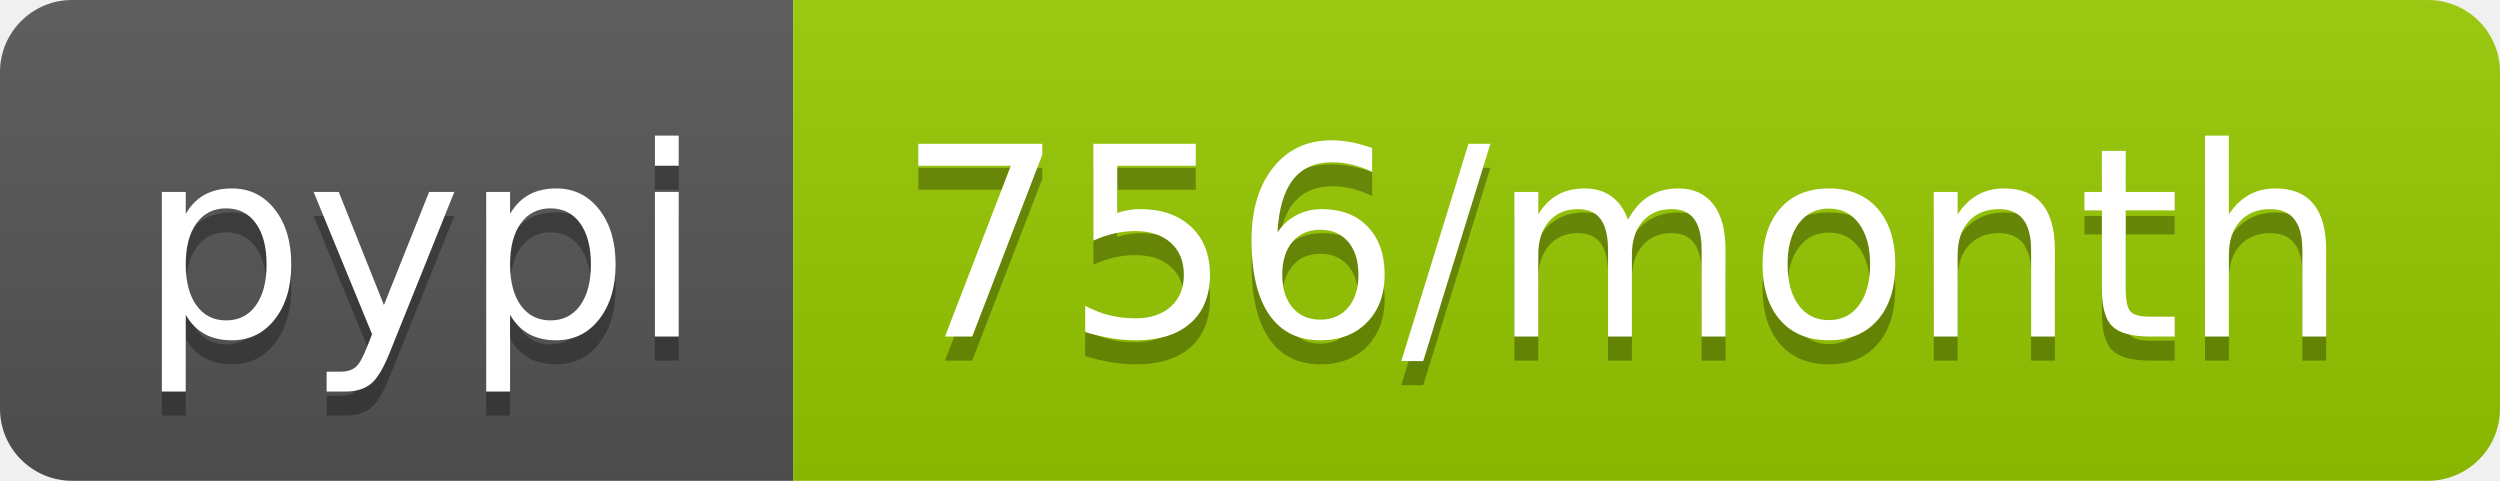
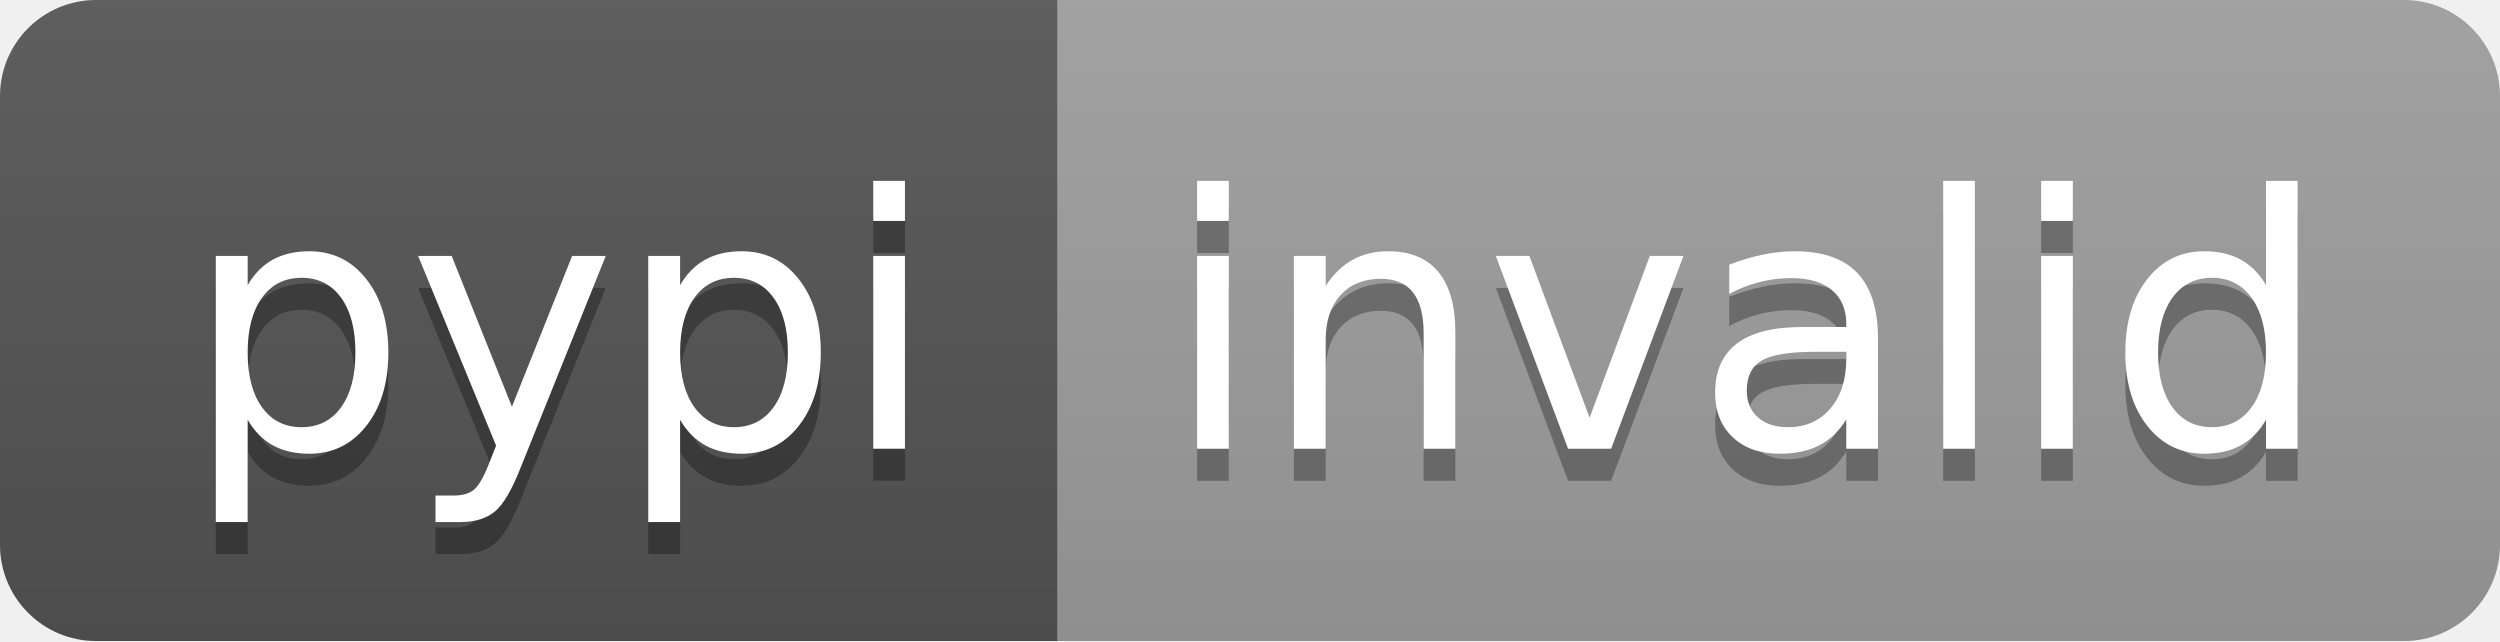
- <svg xmlns="http://www.w3.org/2000/svg" width="104" height="20" role="img" aria-label="pypi: 756/month">
+ <svg xmlns="http://www.w3.org/2000/svg" width="78" height="20" role="img" aria-label="pypi: invalid">
  <linearGradient id="s" x2="0" y2="100%">
    <stop offset="0" stop-color="#bbb" stop-opacity=".1" />
    <stop offset="1" stop-opacity=".1" />
  </linearGradient>
  <clipPath id="r">
-     <rect width="104" height="20" rx="3" fill="#fff" />
+     <rect width="78" height="20" rx="3" fill="#fff" />
  </clipPath>
  <g clip-path="url(#r)">
    <rect width="33" height="20" fill="#555" />
-     <rect x="33" width="71" height="20" fill="#97ca00" />
-     <rect width="104" height="20" fill="url(#s)" />
+     <rect x="33" width="45" height="20" fill="#9f9f9f" />
+     <rect width="78" height="20" fill="url(#s)" />
  </g>
  <g fill="#fff" text-anchor="middle" font-family="Verdana,Geneva,DejaVu Sans,sans-serif" text-rendering="geometricPrecision" font-size="110">
    <text aria-hidden="true" x="175" y="150" fill="#010101" fill-opacity=".3" transform="scale(.1)" textLength="230">pypi</text>
    <text x="175" y="140" transform="scale(.1)" fill="#fff" textLength="230">pypi</text>
-     <text aria-hidden="true" x="675" y="150" fill="#010101" fill-opacity=".3" transform="scale(.1)" textLength="610">756/month</text>
-     <text x="675" y="140" transform="scale(.1)" fill="#fff" textLength="610">756/month</text>
+     <text aria-hidden="true" x="545" y="150" fill="#010101" fill-opacity=".3" transform="scale(.1)" textLength="350">invalid</text>
+     <text x="545" y="140" transform="scale(.1)" fill="#fff" textLength="350">invalid</text>
  </g>
</svg>
